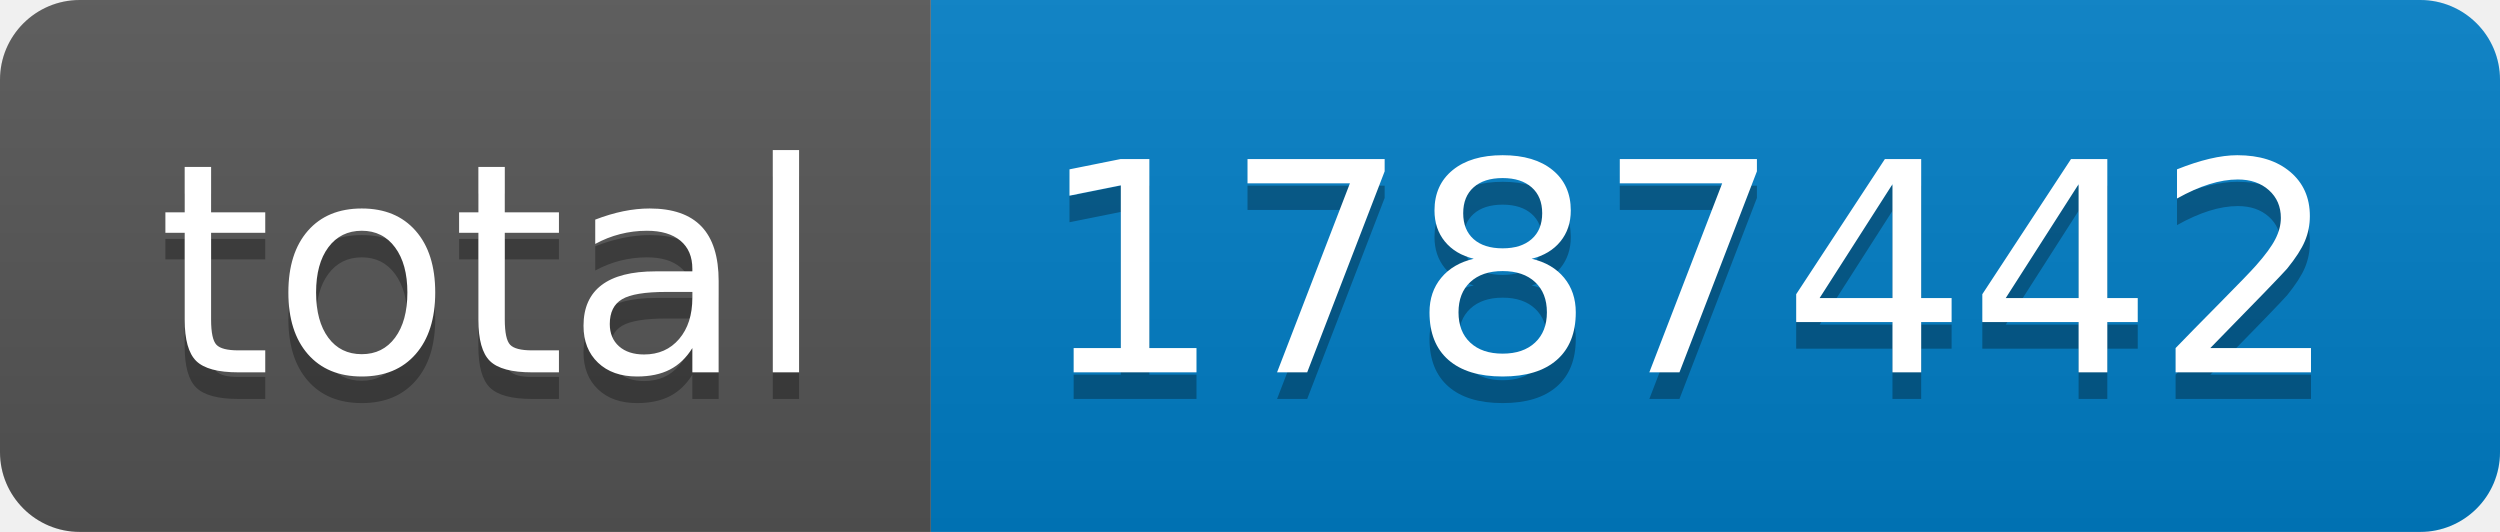
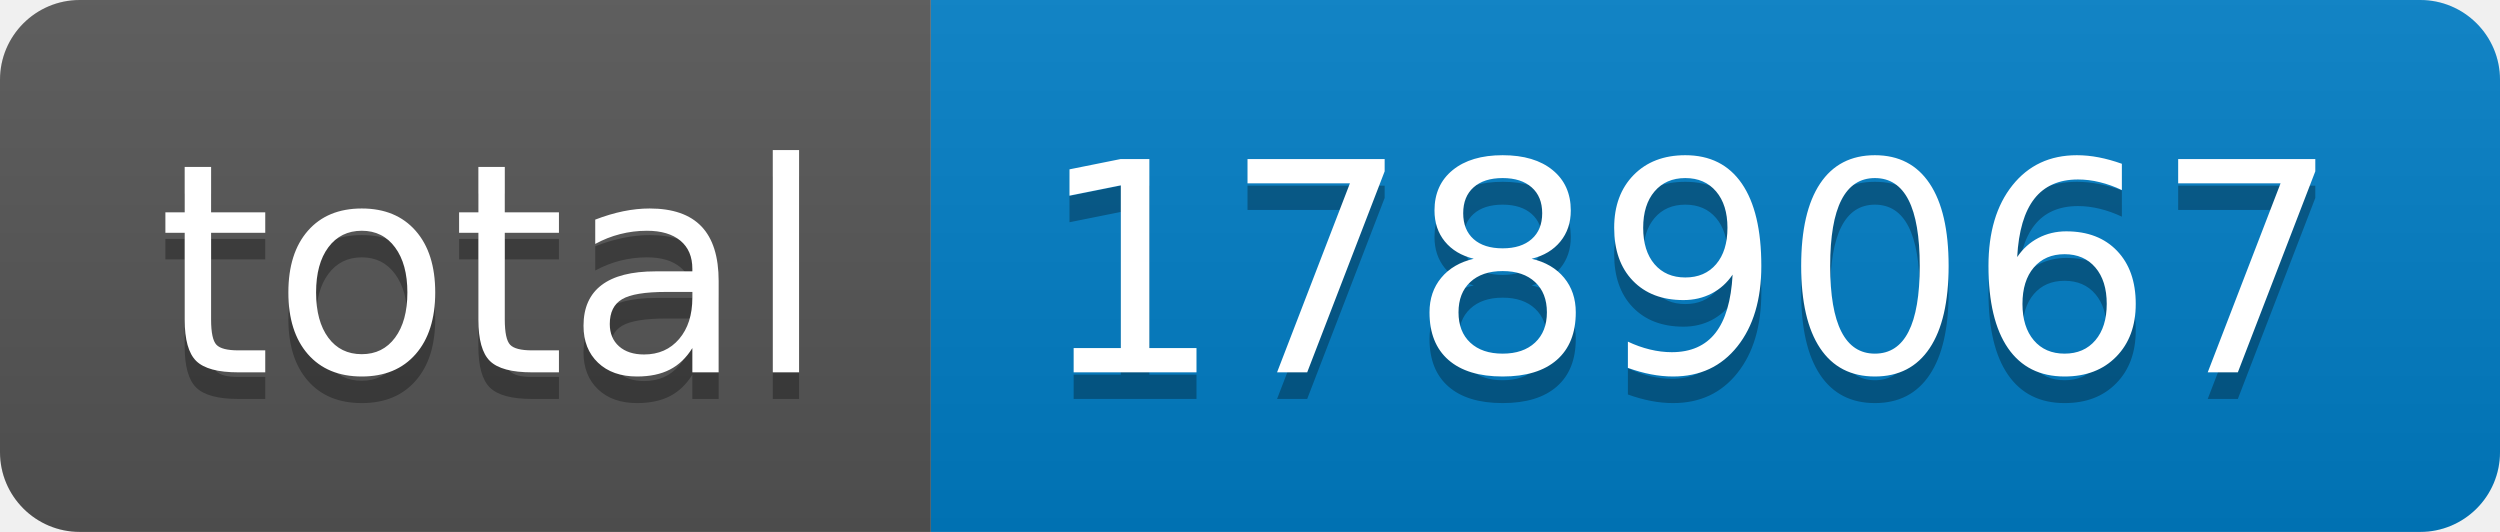
- <svg xmlns="http://www.w3.org/2000/svg" width="94" height="20" role="img" aria-label="total: 1787442">
+ <svg xmlns="http://www.w3.org/2000/svg" width="94" height="20" role="img" aria-label="total: 1789067">
  <linearGradient id="s" x2="0" y2="100%">
    <stop offset="0" stop-color="#bbb" stop-opacity=".1" />
    <stop offset="1" stop-opacity=".1" />
  </linearGradient>
  <clipPath id="r">
    <rect width="94" height="20" rx="3" fill="#fff" />
  </clipPath>
  <g clip-path="url(#r)">
    <rect width="35" height="20" fill="#555" />
    <rect x="35" width="59" height="20" fill="#007ec6" />
    <rect width="94" height="20" fill="url(#s)" />
  </g>
  <g fill="#fff" text-anchor="middle" font-family="Verdana,Geneva,DejaVu Sans,sans-serif" text-rendering="geometricPrecision" font-size="110">
    <text aria-hidden="true" x="185" y="150" fill="#010101" fill-opacity=".3" transform="scale(.1)" textLength="250">total</text>
    <text x="185" y="140" transform="scale(.1)" fill="#fff" textLength="250">total</text>
-     <text aria-hidden="true" x="635" y="150" fill="#010101" fill-opacity=".3" transform="scale(.1)" textLength="490">1787442</text>
-     <text x="635" y="140" transform="scale(.1)" fill="#fff" textLength="490">1787442</text>
+     <text aria-hidden="true" x="635" y="150" fill="#010101" fill-opacity=".3" transform="scale(.1)" textLength="490">1789067</text>
+     <text x="635" y="140" transform="scale(.1)" fill="#fff" textLength="490">1789067</text>
  </g>
</svg>
